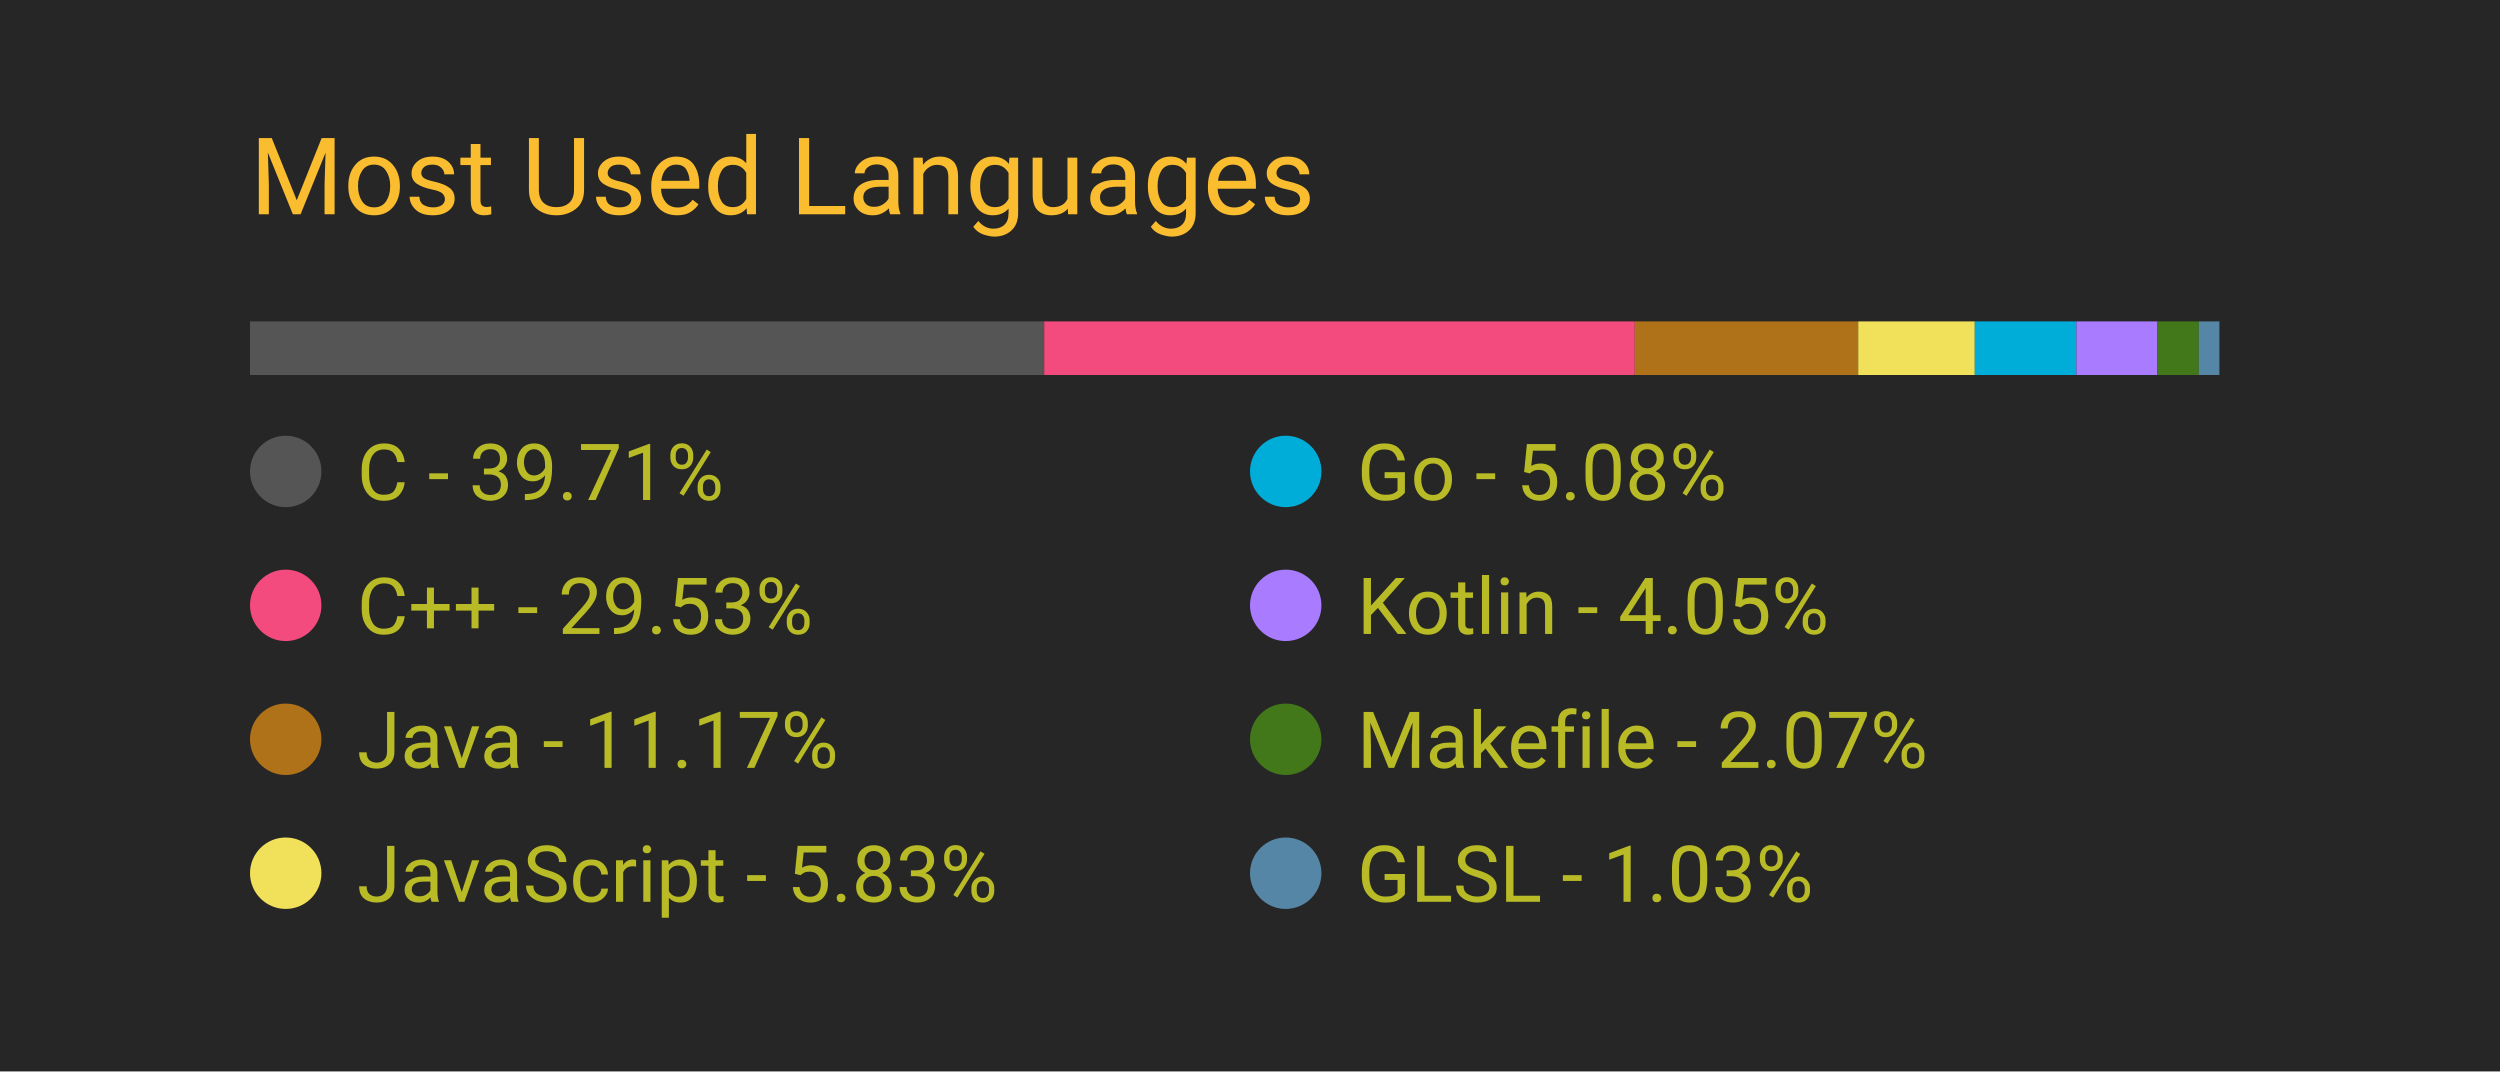
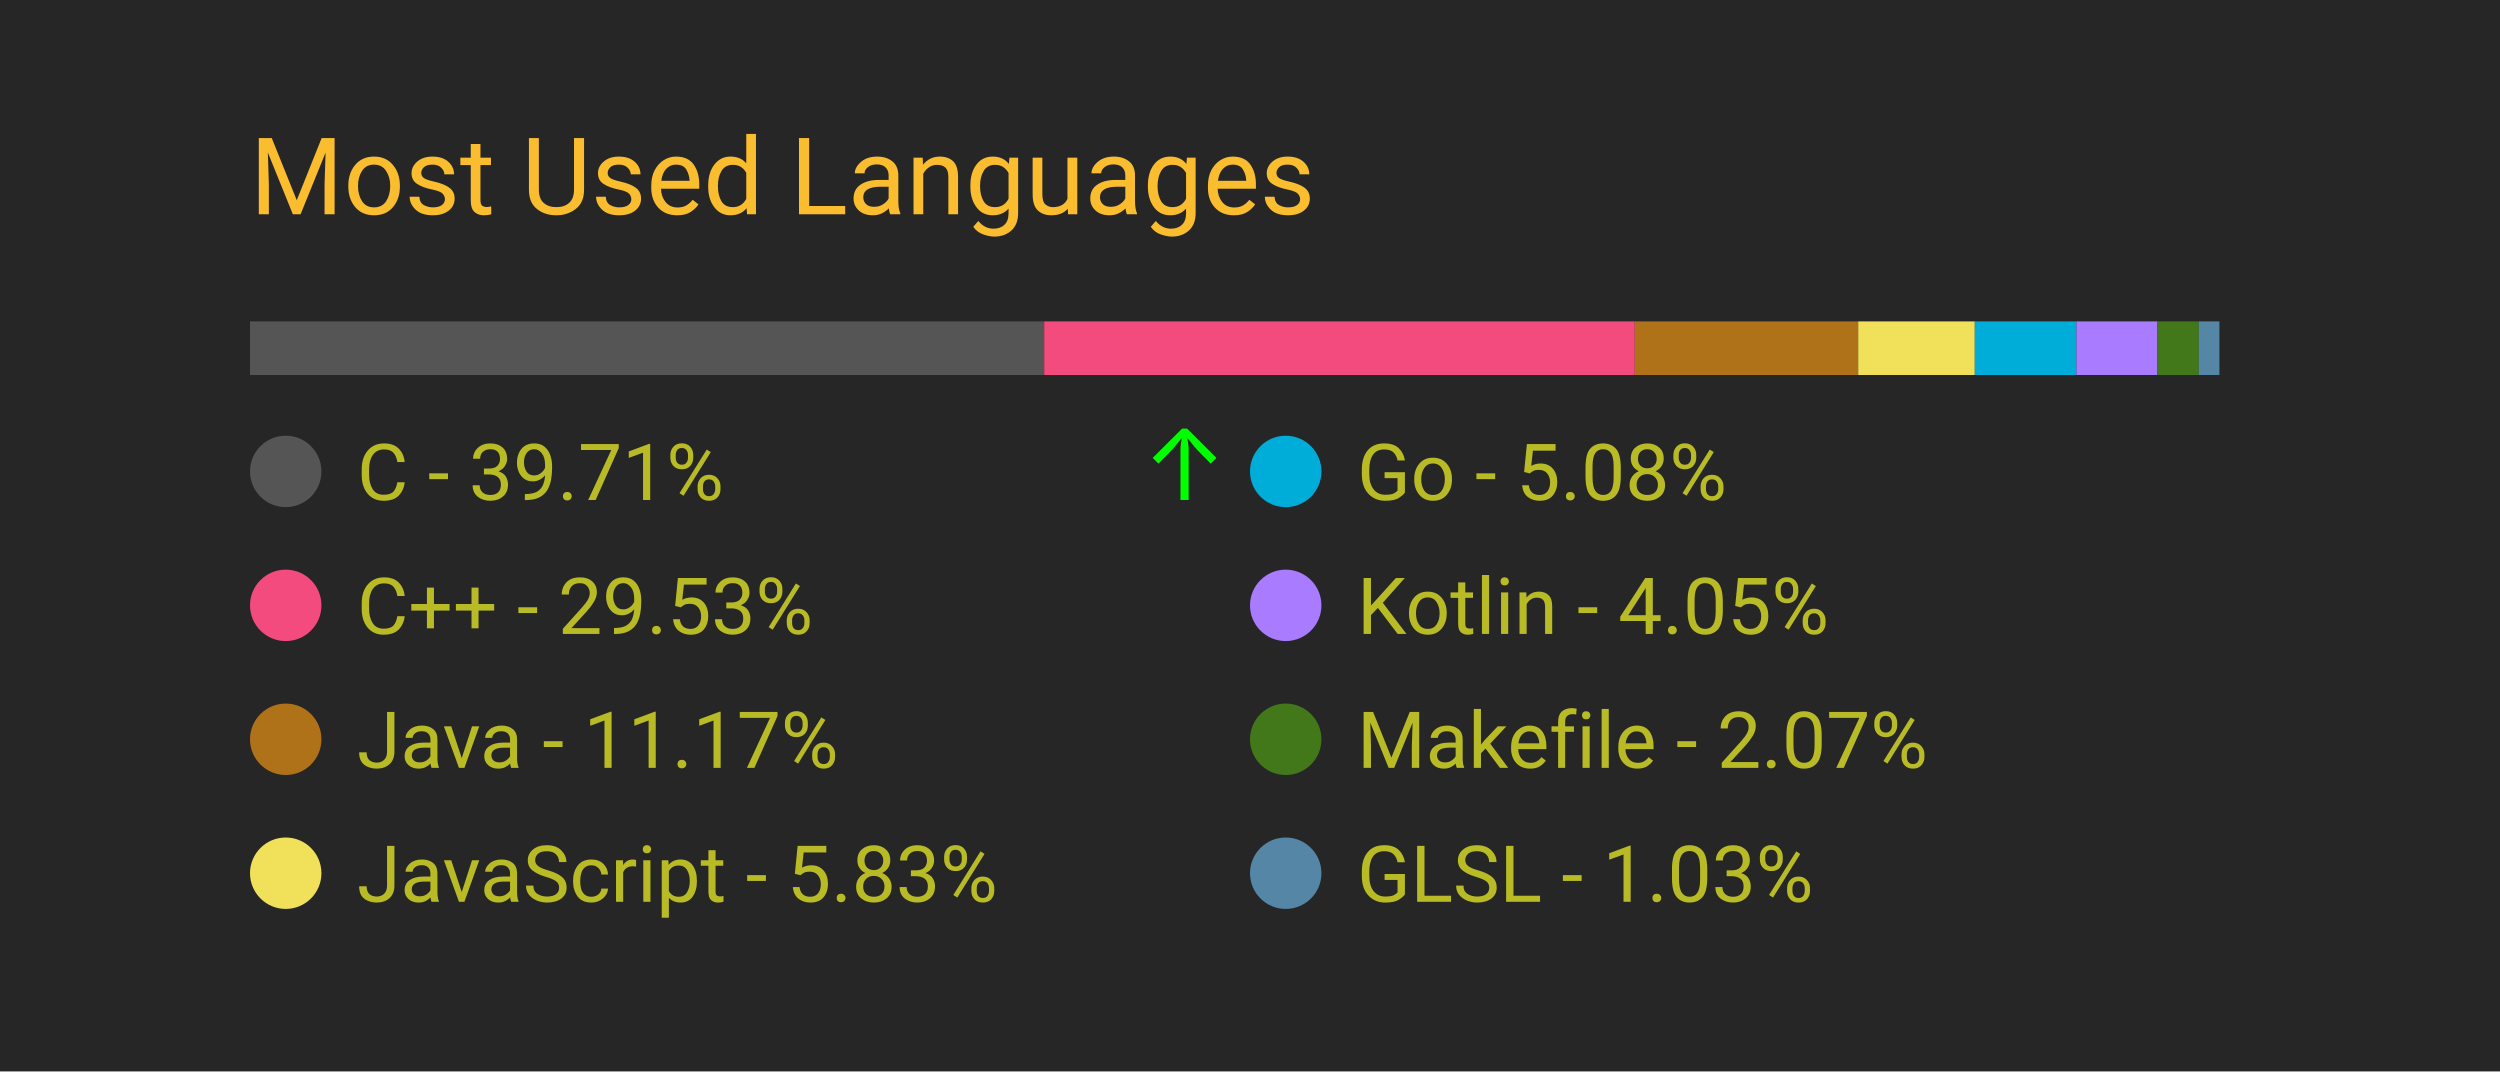
<svg xmlns="http://www.w3.org/2000/svg" width="350" height="150" viewBox="0 0 350 150">
  <style>
		.background {
			width: 100%;
			height: 100%;
			fill: #262626;
		}
		
		text {
			font-family: -apple-system, BlinkMacSystemFont, 'Segoe UI', Roboto, Oxygen, Ubuntu, Cantarell, 'Open Sans', 'Helvetica Neue', sans-serif;
		}

		.title {
			font-size: 15px;
			fill: #fabd2f;
		}

		.bar-segment {
			height: 100%;
		}

		.lang-name {
			font-size: 11px;
			fill: #b8bb26
		}

		.delta-arrow {
			font-size: 14px;
			fill: #00ff00;
		}
	</style>
  <rect class="background" />
  <text class="title" x="10%" y="20%">
		Most Used Languages
	</text>
  <svg x="10%" y="30%" width="80%" height="5%">
    <rect class="bar-segment" x="0.00%" width="39.71%" fill="#555555" />
    <rect class="bar-segment" x="39.71%" width="29.53%" fill="#f34b7d" />
    <rect class="bar-segment" x="69.24%" width="11.17%" fill="#b07219" />
    <rect class="bar-segment" x="80.41%" width="5.83%" fill="#f1e05a" />
    <rect class="bar-segment" x="86.24%" width="5.08%" fill="#00ADD8" />
    <rect class="bar-segment" x="91.32%" width="4.05%" fill="#A97BFF" />
    <rect class="bar-segment" x="95.37%" width="2.07%" fill="#427819" />
    <rect class="bar-segment" x="97.44%" width="1.03%" fill="#5686a5" />
  </svg>
  <svg x="10%" y="40%" width="80%" height="50%">
    <svg y="0%" x="0%">
      <circle cx="5" cy="6" r="5" fill="#555555" />
      <text class="lang-name" x="15" y="10">
				C - 39.71%
			</text>
-       <text class="delta-arrow" dx="125" y="10" style="opacity: 0.00%">
+       <text class="delta-arrow" dx="125" y="10" style="opacity: 100.00%">
				↑
			</text>
    </svg>
    <svg y="25%" x="0%">
      <circle cx="5" cy="6" r="5" fill="#f34b7d" />
      <text class="lang-name" x="15" y="10">
				C++ - 29.53%
			</text>
      <text class="delta-arrow" dx="125" y="10" style="opacity: 0.00%">
				↑
			</text>
    </svg>
    <svg y="50%" x="0%">
      <circle cx="5" cy="6" r="5" fill="#b07219" />
      <text class="lang-name" x="15" y="10">
				Java - 11.17%
			</text>
      <text class="delta-arrow" dx="125" y="10" style="opacity: 0.00%">
				↑
			</text>
    </svg>
    <svg y="75%" x="0%">
      <circle cx="5" cy="6" r="5" fill="#f1e05a" />
      <text class="lang-name" x="15" y="10">
				JavaScript - 5.83%
			</text>
      <text class="delta-arrow" dx="125" y="10" style="opacity: 0.00%">
				↑
			</text>
    </svg>
    <svg y="0%" x="50%">
      <circle cx="5" cy="6" r="5" fill="#00ADD8" />
      <text class="lang-name" x="15" y="10">
				Go - 5.08%
			</text>
      <text class="delta-arrow" dx="125" y="10" style="opacity: 0.00%">
				↑
			</text>
    </svg>
    <svg y="25%" x="50%">
      <circle cx="5" cy="6" r="5" fill="#A97BFF" />
      <text class="lang-name" x="15" y="10">
				Kotlin - 4.05%
			</text>
      <text class="delta-arrow" dx="125" y="10" style="opacity: 0.00%">
				↑
			</text>
    </svg>
    <svg y="50%" x="50%">
      <circle cx="5" cy="6" r="5" fill="#427819" />
      <text class="lang-name" x="15" y="10">
				Makefile - 2.07%
			</text>
      <text class="delta-arrow" dx="125" y="10" style="opacity: 0.00%">
				↑
			</text>
    </svg>
    <svg y="75%" x="50%">
      <circle cx="5" cy="6" r="5" fill="#5686a5" />
      <text class="lang-name" x="15" y="10">
				GLSL - 1.03%
			</text>
      <text class="delta-arrow" dx="125" y="10" style="opacity: 0.00%">
				↑
			</text>
    </svg>
  </svg>
</svg>
